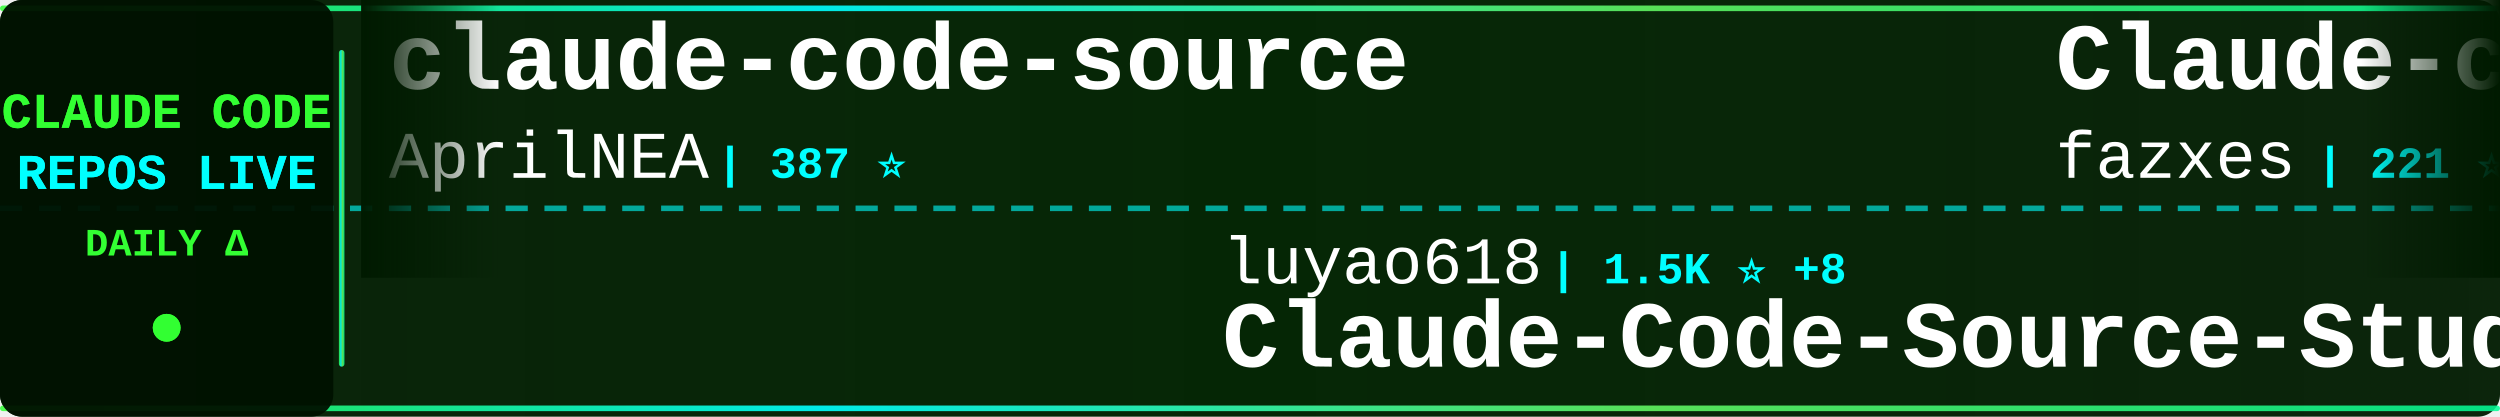
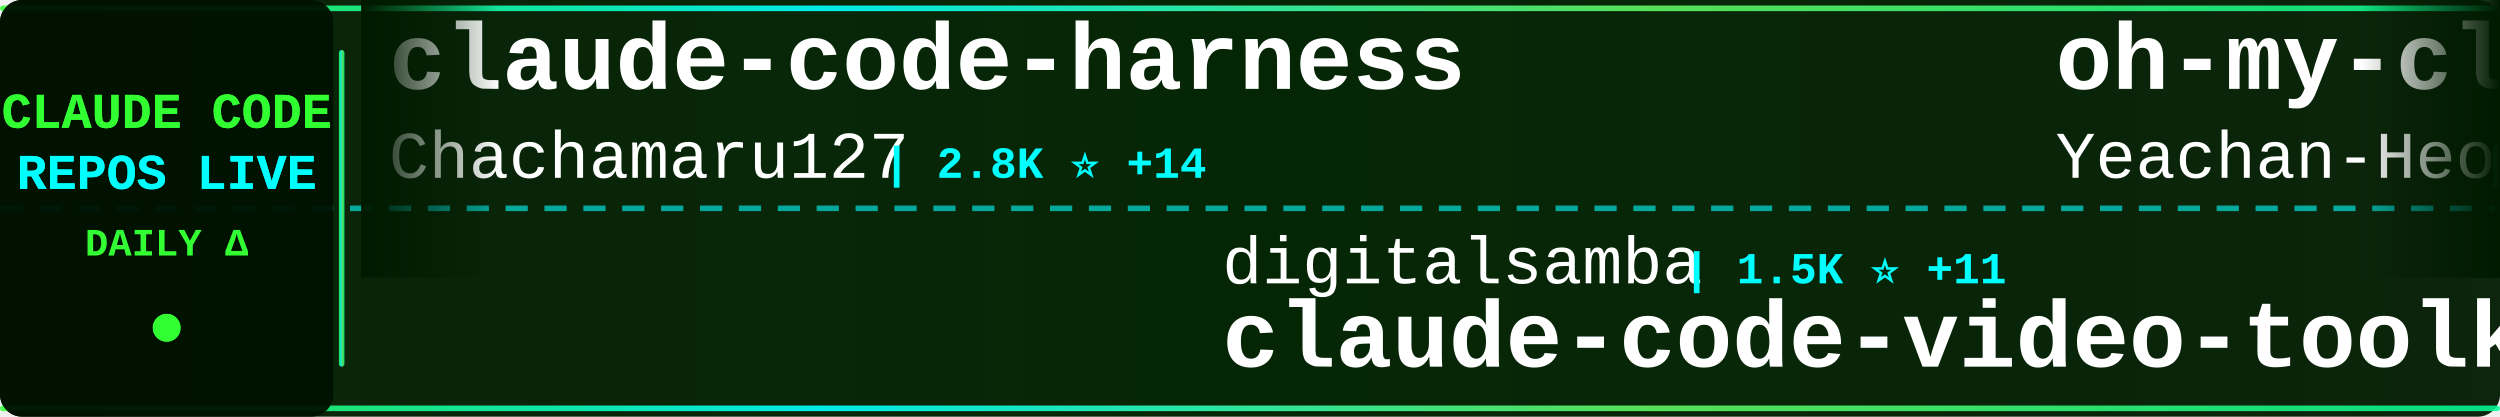
<svg xmlns="http://www.w3.org/2000/svg" width="900" height="150">
  <defs>
    <linearGradient id="tickerBg" x1="0%" y1="0%" x2="100%" y2="0%">
      <stop offset="0%" style="stop-color:#001a00;stop-opacity:0.95" />
      <stop offset="50%" style="stop-color:#002200;stop-opacity:0.98" />
      <stop offset="100%" style="stop-color:#001a00;stop-opacity:0.95" />
    </linearGradient>
    <linearGradient id="borderGrad" x1="0%" y1="0%" x2="100%" y2="0%">
      <stop offset="0%" style="stop-color:#33ff33;stop-opacity:0.85">
        <animate attributeName="stop-opacity" values="0.85;1;0.85" dur="2s" repeatCount="indefinite" />
      </stop>
      <stop offset="33%" style="stop-color:#00ffff;stop-opacity:0.9">
        <animate attributeName="stop-opacity" values="0.9;1;0.9" dur="2.2s" repeatCount="indefinite" />
      </stop>
      <stop offset="66%" style="stop-color:#66ff66;stop-opacity:0.85">
        <animate attributeName="stop-opacity" values="0.85;1;0.85" dur="1.8s" repeatCount="indefinite" />
      </stop>
      <stop offset="100%" style="stop-color:#00ff99;stop-opacity:0.85">
        <animate attributeName="stop-opacity" values="0.85;1;0.85" dur="2s" repeatCount="indefinite" />
      </stop>
    </linearGradient>
    <filter id="textGlow">
      <feGaussianBlur stdDeviation="0.1" result="coloredBlur" />
      <feMerge>
        <feMergeNode in="coloredBlur" />
        <feMergeNode in="SourceGraphic" />
      </feMerge>
    </filter>
    <filter id="metricGlow">
      <feGaussianBlur stdDeviation="0.2" result="coloredBlur" />
      <feMerge>
        <feMergeNode in="coloredBlur" />
        <feMergeNode in="SourceGraphic" />
      </feMerge>
    </filter>
    <linearGradient id="leftFade" x1="0%" y1="0%" x2="100%" y2="0%">
      <stop offset="0%" style="stop-color:#001a00;stop-opacity:1" />
      <stop offset="100%" style="stop-color:#001a00;stop-opacity:0" />
    </linearGradient>
    <linearGradient id="rightFade" x1="0%" y1="0%" x2="100%" y2="0%">
      <stop offset="0%" style="stop-color:#001a00;stop-opacity:0" />
      <stop offset="100%" style="stop-color:#001a00;stop-opacity:1" />
    </linearGradient>
  </defs>
  <rect width="900" height="150" fill="url(#tickerBg)" rx="8" />
  <rect x="0" y="2" width="900" height="2" fill="url(#borderGrad)" rx="1" />
  <rect x="0" y="146" width="900" height="2" fill="url(#borderGrad)" rx="1" />
  <line x1="0" y1="75" x2="900" y2="75" stroke="#00ffff" stroke-width="2" stroke-dasharray="8 6" opacity="0.6" />
  <rect x="0" y="0" width="120" height="150" fill="#001100" opacity="0.95" rx="8" />
  <text x="60" y="46" font-family="'Courier New', monospace" font-size="18" font-weight="bold" fill="#33ff33" text-anchor="middle" filter="url(#textGlow)">
    CLAUDE CODE
  </text>
  <text x="60" y="68" font-family="'Courier New', monospace" font-size="18" font-weight="bold" fill="#00ffff" text-anchor="middle" filter="url(#textGlow)">
    REPOS LIVE
  </text>
  <text x="60" y="92" font-family="'Courier New', monospace" font-size="14" font-weight="bold" fill="#33ff33" text-anchor="middle">
    DAILY Δ
  </text>
  <circle cx="60" cy="118" r="5" fill="#33ff33" filter="url(#metricGlow)">
    <animate attributeName="r" values="4;6;4" dur="1.5s" repeatCount="indefinite" />
    <animate attributeName="opacity" values="0.6;1;0.6" dur="1.5s" repeatCount="indefinite" />
  </circle>
  <rect x="122" y="18" width="2" height="114" fill="url(#borderGrad)" rx="1" />
  <clipPath id="tickerClip">
    <rect x="130" y="0" width="770" height="150" />
  </clipPath>
  <g clip-path="url(#tickerClip)">
    <g id="tickerItems">
      <animateTransform attributeName="transform" attributeType="XML" type="translate" from="0 0" to="-3000 0" dur="54s" repeatCount="indefinite" />
      <g transform="translate(0, 0)">
-         <text x="140" y="32" font-family="'Courier New', monospace" font-size="34" font-weight="bold" fill="#ffffff">claude-code-source</text>
-         <text x="140" y="64" font-family="'Courier New', monospace" font-size="24" font-weight="normal" fill="#ffffff" opacity="1.0">AprilNEA</text>
-         <text x="258" y="64" font-family="'Courier New', monospace" font-size="16" font-weight="bold" fill="#00ffff"> | 387 ⭐</text>
+         <text x="140" y="32" font-family="'Courier New', monospace" font-size="34" font-weight="bold" fill="#ffffff">claude-code-harness</text>
+         <text x="140" y="64" font-family="'Courier New', monospace" font-size="24" font-weight="normal" fill="#ffffff" opacity="1.0">Chachamaru127</text>
+         <text x="318" y="64" font-family="'Courier New', monospace" font-size="16" font-weight="bold" fill="#00ffff"> | 2.8K ⭐ +14</text>
      </g>
      <g transform="translate(300, 0)">
-         <text x="140" y="102" font-family="'Courier New', monospace" font-size="24" font-weight="normal" fill="#ffffff" opacity="1.0">luyao618</text>
-         <text x="258" y="102" font-family="'Courier New', monospace" font-size="16" font-weight="bold" fill="#00ffff"> | 1.5K ⭐ +8</text>
-         <text x="140" y="132" font-family="'Courier New', monospace" font-size="34" font-weight="bold" fill="#ffffff">Claude-Code-Source-Study</text>
+         <text x="140" y="102" font-family="'Courier New', monospace" font-size="24" font-weight="normal" fill="#ffffff" opacity="1.0">digitalsamba</text>
+         <text x="306" y="102" font-family="'Courier New', monospace" font-size="16" font-weight="bold" fill="#00ffff"> | 1.5K ⭐ +11</text>
+         <text x="140" y="132" font-family="'Courier New', monospace" font-size="34" font-weight="bold" fill="#ffffff">claude-code-video-toolki...</text>
      </g>
      <g transform="translate(600, 0)">
-         <text x="140" y="32" font-family="'Courier New', monospace" font-size="34" font-weight="bold" fill="#ffffff">Claude-code</text>
-         <text x="140" y="64" font-family="'Courier New', monospace" font-size="24" font-weight="normal" fill="#ffffff" opacity="1.0">fazxes</text>
-         <text x="234" y="64" font-family="'Courier New', monospace" font-size="16" font-weight="bold" fill="#00ffff"> | 221 ⭐</text>
+         <text x="140" y="32" font-family="'Courier New', monospace" font-size="34" font-weight="bold" fill="#ffffff">oh-my-claudecode</text>
+         <text x="140" y="64" font-family="'Courier New', monospace" font-size="24" font-weight="normal" fill="#ffffff" opacity="1.0">Yeachan-Heo</text>
+         <text x="294" y="64" font-family="'Courier New', monospace" font-size="16" font-weight="bold" fill="#00ffff"> | 36.5K ⭐ +64</text>
      </g>
      <g transform="translate(900, 0)">
-         <text x="140" y="102" font-family="'Courier New', monospace" font-size="24" font-weight="normal" fill="#ffffff" opacity="1.0">carlvellotti</text>
-         <text x="306" y="102" font-family="'Courier New', monospace" font-size="16" font-weight="bold" fill="#00ffff"> | 2.1K ⭐ +2</text>
-         <text x="140" y="132" font-family="'Courier New', monospace" font-size="34" font-weight="bold" fill="#ffffff">claude-code-pm-course</text>
+         <text x="140" y="102" font-family="'Courier New', monospace" font-size="24" font-weight="normal" fill="#ffffff" opacity="1.0">xorespesp</text>
+         <text x="270" y="102" font-family="'Courier New', monospace" font-size="16" font-weight="bold" fill="#00ffff"> | 227 ⭐</text>
+         <text x="140" y="132" font-family="'Courier New', monospace" font-size="34" font-weight="bold" fill="#ffffff">claude-code</text>
      </g>
      <g transform="translate(1200, 0)">
-         <text x="140" y="32" font-family="'Courier New', monospace" font-size="34" font-weight="bold" fill="#ffffff">claude-code-security-rev...</text>
-         <text x="140" y="64" font-family="'Courier New', monospace" font-size="24" font-weight="normal" fill="#ffffff" opacity="1.0">anthropics</text>
-         <text x="282" y="64" font-family="'Courier New', monospace" font-size="16" font-weight="bold" fill="#00ffff"> | 5.3K ⭐ +19</text>
+         <text x="140" y="32" font-family="'Courier New', monospace" font-size="34" font-weight="bold" fill="#ffffff">claude-code</text>
+         <text x="140" y="64" font-family="'Courier New', monospace" font-size="24" font-weight="normal" fill="#ffffff" opacity="1.0">jarmuine</text>
+         <text x="258" y="64" font-family="'Courier New', monospace" font-size="16" font-weight="bold" fill="#00ffff"> | 2.2K ⭐ +5</text>
      </g>
      <g transform="translate(1500, 0)">
-         <text x="140" y="102" font-family="'Courier New', monospace" font-size="24" font-weight="normal" fill="#ffffff" opacity="1.0">VineeTagarwaL-code</text>
-         <text x="378" y="102" font-family="'Courier New', monospace" font-size="16" font-weight="bold" fill="#00ffff"> | 276 ⭐</text>
-         <text x="140" y="132" font-family="'Courier New', monospace" font-size="34" font-weight="bold" fill="#ffffff">claude-code</text>
+         <text x="140" y="102" font-family="'Courier New', monospace" font-size="24" font-weight="normal" fill="#ffffff" opacity="1.0">anthropics</text>
+         <text x="282" y="102" font-family="'Courier New', monospace" font-size="16" font-weight="bold" fill="#00ffff"> | 879 ⭐ +3</text>
+         <text x="140" y="132" font-family="'Courier New', monospace" font-size="34" font-weight="bold" fill="#ffffff">claude-code-base-action</text>
      </g>
      <g transform="translate(1800, 0)">
-         <text x="140" y="32" font-family="'Courier New', monospace" font-size="34" font-weight="bold" fill="#ffffff">claude-code</text>
-         <text x="140" y="64" font-family="'Courier New', monospace" font-size="24" font-weight="normal" fill="#ffffff" opacity="1.0">mehmoodosman</text>
-         <text x="306" y="64" font-family="'Courier New', monospace" font-size="16" font-weight="bold" fill="#00ffff"> | 167 ⭐</text>
+         <text x="140" y="32" font-family="'Courier New', monospace" font-size="34" font-weight="bold" fill="#ffffff">claude-code-rust</text>
+         <text x="140" y="64" font-family="'Courier New', monospace" font-size="24" font-weight="normal" fill="#ffffff" opacity="1.0">lorryjovens-hub</text>
+         <text x="342" y="64" font-family="'Courier New', monospace" font-size="16" font-weight="bold" fill="#00ffff"> | 1.6K ⭐ +1</text>
      </g>
      <g transform="translate(2100, 0)">
-         <text x="140" y="102" font-family="'Courier New', monospace" font-size="24" font-weight="normal" fill="#ffffff" opacity="1.0">shareAI-lab</text>
-         <text x="294" y="102" font-family="'Courier New', monospace" font-size="16" font-weight="bold" fill="#00ffff"> | 66.7K ⭐ +195</text>
-         <text x="140" y="132" font-family="'Courier New', monospace" font-size="34" font-weight="bold" fill="#ffffff">learn-claude-code</text>
+         <text x="140" y="102" font-family="'Courier New', monospace" font-size="24" font-weight="normal" fill="#ffffff" opacity="1.0">andrew-kramer-inno</text>
+         <text x="378" y="102" font-family="'Courier New', monospace" font-size="16" font-weight="bold" fill="#00ffff"> | 591 ⭐</text>
+         <text x="140" y="132" font-family="'Courier New', monospace" font-size="34" font-weight="bold" fill="#ffffff">claude-code-source-build</text>
      </g>
      <g transform="translate(2400, 0)">
-         <text x="140" y="32" font-family="'Courier New', monospace" font-size="34" font-weight="bold" fill="#ffffff">claude-code-source-build</text>
-         <text x="140" y="64" font-family="'Courier New', monospace" font-size="24" font-weight="normal" fill="#ffffff" opacity="1.0">andrew-kramer-inno</text>
-         <text x="378" y="64" font-family="'Courier New', monospace" font-size="16" font-weight="bold" fill="#00ffff"> | 591 ⭐</text>
+         <text x="140" y="32" font-family="'Courier New', monospace" font-size="34" font-weight="bold" fill="#ffffff">Auto-claude-code-researc...</text>
+         <text x="140" y="64" font-family="'Courier New', monospace" font-size="24" font-weight="normal" fill="#ffffff" opacity="1.0">wanshuiyin</text>
+         <text x="282" y="64" font-family="'Courier New', monospace" font-size="16" font-weight="bold" fill="#00ffff"> | 12.2K ⭐ +80</text>
      </g>
      <g transform="translate(2700, 0)">
-         <text x="140" y="102" font-family="'Courier New', monospace" font-size="24" font-weight="normal" fill="#ffffff" opacity="1.0">Yuyz0112</text>
-         <text x="258" y="102" font-family="'Courier New', monospace" font-size="16" font-weight="bold" fill="#00ffff"> | 2.4K ⭐ +1</text>
-         <text x="140" y="132" font-family="'Courier New', monospace" font-size="34" font-weight="bold" fill="#ffffff">claude-code-reverse</text>
+         <text x="140" y="102" font-family="'Courier New', monospace" font-size="24" font-weight="normal" fill="#ffffff" opacity="1.0">jeremylongshore</text>
+         <text x="342" y="102" font-family="'Courier New', monospace" font-size="16" font-weight="bold" fill="#00ffff"> | 2.4K ⭐ +8</text>
+         <text x="140" y="132" font-family="'Courier New', monospace" font-size="34" font-weight="bold" fill="#ffffff">claude-code-plugins-plus...</text>
      </g>
      <g transform="translate(3000, 0)">
-         <text x="140" y="32" font-family="'Courier New', monospace" font-size="34" font-weight="bold" fill="#ffffff">claude-code-source</text>
-         <text x="140" y="64" font-family="'Courier New', monospace" font-size="24" font-weight="normal" fill="#ffffff" opacity="1.0">AprilNEA</text>
-         <text x="258" y="64" font-family="'Courier New', monospace" font-size="16" font-weight="bold" fill="#00ffff"> | 387 ⭐</text>
+         <text x="140" y="32" font-family="'Courier New', monospace" font-size="34" font-weight="bold" fill="#ffffff">claude-code-harness</text>
+         <text x="140" y="64" font-family="'Courier New', monospace" font-size="24" font-weight="normal" fill="#ffffff" opacity="1.0">Chachamaru127</text>
+         <text x="318" y="64" font-family="'Courier New', monospace" font-size="16" font-weight="bold" fill="#00ffff"> | 2.8K ⭐ +14</text>
      </g>
      <g transform="translate(3300, 0)">
-         <text x="140" y="102" font-family="'Courier New', monospace" font-size="24" font-weight="normal" fill="#ffffff" opacity="1.0">luyao618</text>
-         <text x="258" y="102" font-family="'Courier New', monospace" font-size="16" font-weight="bold" fill="#00ffff"> | 1.5K ⭐ +8</text>
-         <text x="140" y="132" font-family="'Courier New', monospace" font-size="34" font-weight="bold" fill="#ffffff">Claude-Code-Source-Study</text>
+         <text x="140" y="102" font-family="'Courier New', monospace" font-size="24" font-weight="normal" fill="#ffffff" opacity="1.0">digitalsamba</text>
+         <text x="306" y="102" font-family="'Courier New', monospace" font-size="16" font-weight="bold" fill="#00ffff"> | 1.5K ⭐ +11</text>
+         <text x="140" y="132" font-family="'Courier New', monospace" font-size="34" font-weight="bold" fill="#ffffff">claude-code-video-toolki...</text>
      </g>
      <g transform="translate(3600, 0)">
-         <text x="140" y="32" font-family="'Courier New', monospace" font-size="34" font-weight="bold" fill="#ffffff">Claude-code</text>
-         <text x="140" y="64" font-family="'Courier New', monospace" font-size="24" font-weight="normal" fill="#ffffff" opacity="1.0">fazxes</text>
-         <text x="234" y="64" font-family="'Courier New', monospace" font-size="16" font-weight="bold" fill="#00ffff"> | 221 ⭐</text>
+         <text x="140" y="32" font-family="'Courier New', monospace" font-size="34" font-weight="bold" fill="#ffffff">oh-my-claudecode</text>
+         <text x="140" y="64" font-family="'Courier New', monospace" font-size="24" font-weight="normal" fill="#ffffff" opacity="1.0">Yeachan-Heo</text>
+         <text x="294" y="64" font-family="'Courier New', monospace" font-size="16" font-weight="bold" fill="#00ffff"> | 36.5K ⭐ +64</text>
      </g>
      <g transform="translate(3900, 0)">
-         <text x="140" y="102" font-family="'Courier New', monospace" font-size="24" font-weight="normal" fill="#ffffff" opacity="1.0">carlvellotti</text>
-         <text x="306" y="102" font-family="'Courier New', monospace" font-size="16" font-weight="bold" fill="#00ffff"> | 2.1K ⭐ +2</text>
-         <text x="140" y="132" font-family="'Courier New', monospace" font-size="34" font-weight="bold" fill="#ffffff">claude-code-pm-course</text>
+         <text x="140" y="102" font-family="'Courier New', monospace" font-size="24" font-weight="normal" fill="#ffffff" opacity="1.0">xorespesp</text>
+         <text x="270" y="102" font-family="'Courier New', monospace" font-size="16" font-weight="bold" fill="#00ffff"> | 227 ⭐</text>
+         <text x="140" y="132" font-family="'Courier New', monospace" font-size="34" font-weight="bold" fill="#ffffff">claude-code</text>
      </g>
    </g>
  </g>
  <rect x="130" y="0" width="50" height="100" fill="url(#leftFade)" />
  <rect x="850" y="0" width="50" height="100" fill="url(#rightFade)" />
</svg>
